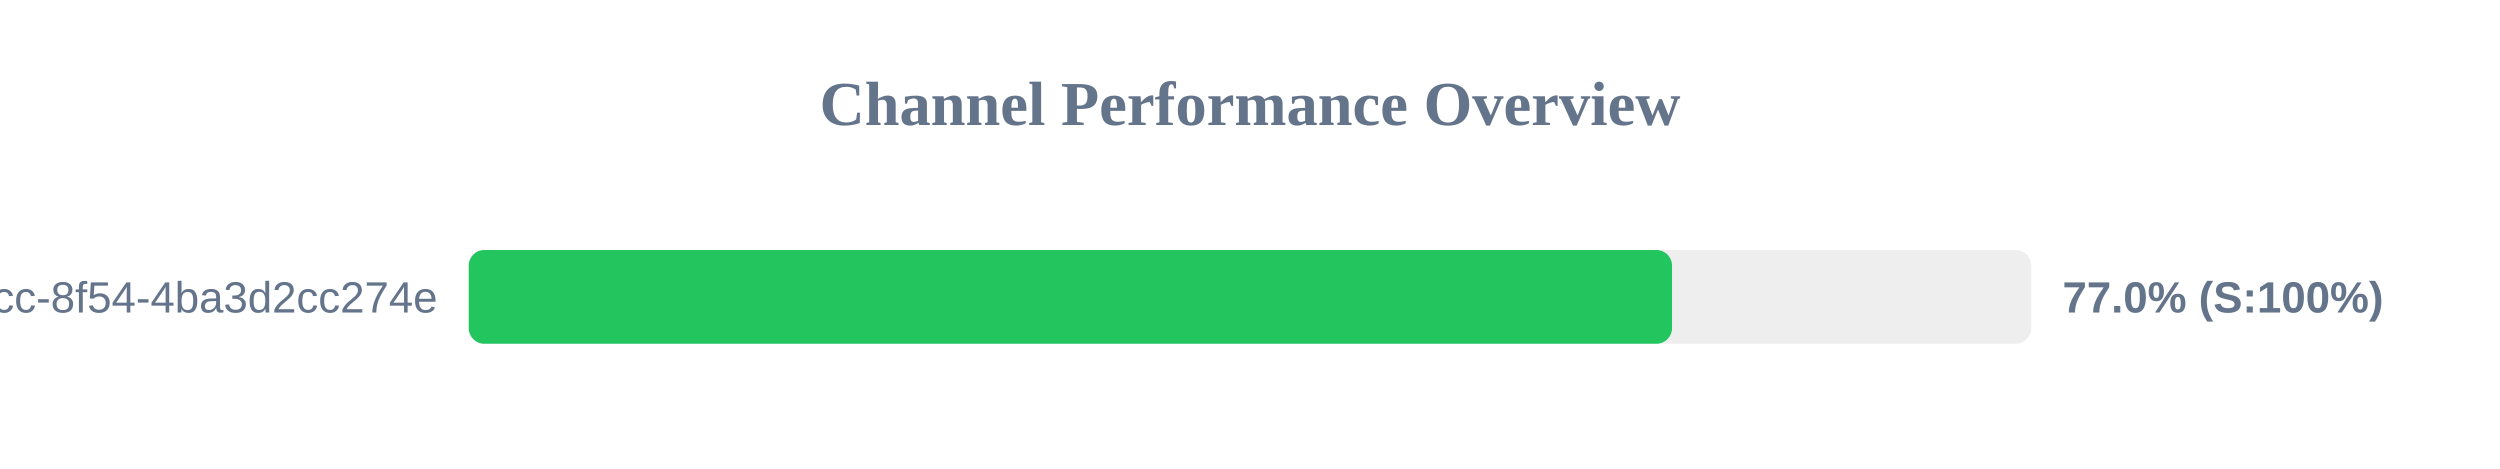
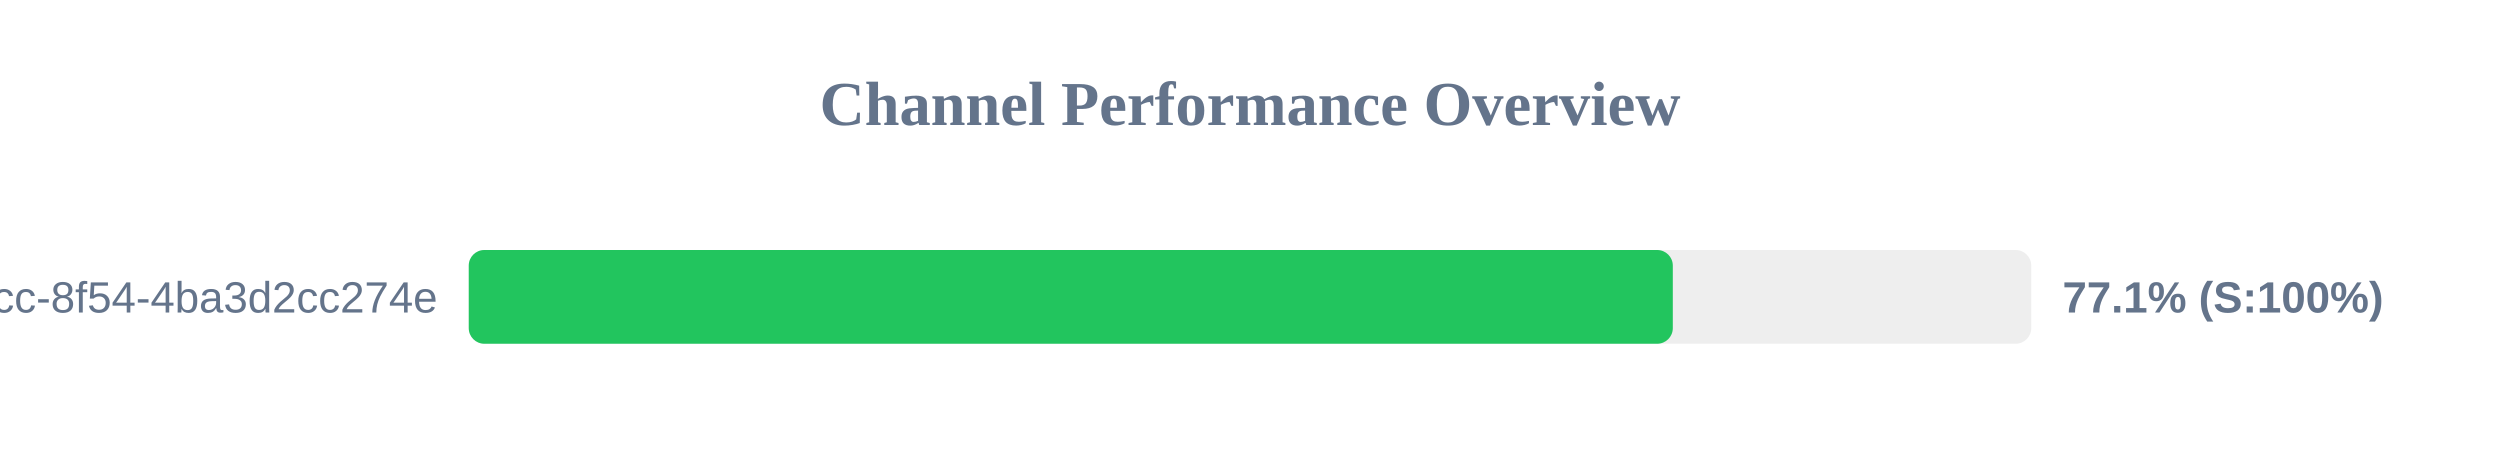
<svg xmlns="http://www.w3.org/2000/svg" width="800" height="150" version="1.1">
  <style>
        .row { font: 14px Arial; fill: #64748b; }
        .score { font: bold 14px Arial; fill: #64748b; }
    </style>
  <text x="400" y="40" text-anchor="middle" font-size="20px" font-weight="bold" fill="#64748b">Channel Performance Overview</text>
  <rect x="150" y="80" width="500" height="30" fill="#eee" rx="5" />
-   <rect x="150" y="80" width="385.05" height="30" fill="#22c55e" rx="5" />
+   <rect x="150" y="80" width="385.3" height="30" fill="#22c55e" rx="5" />
  <text x="140" y="100" text-anchor="end" class="row">?uuid=45cc0b3a-0adb-4dcc-8f54-4ba3d2cc274e</text>
-   <text x="660" y="100" text-anchor="start" class="score">77.0% (S:100%)</text>
+   <text x="660" y="100" text-anchor="start" class="score">77.1% (S:100%)</text>
</svg>
